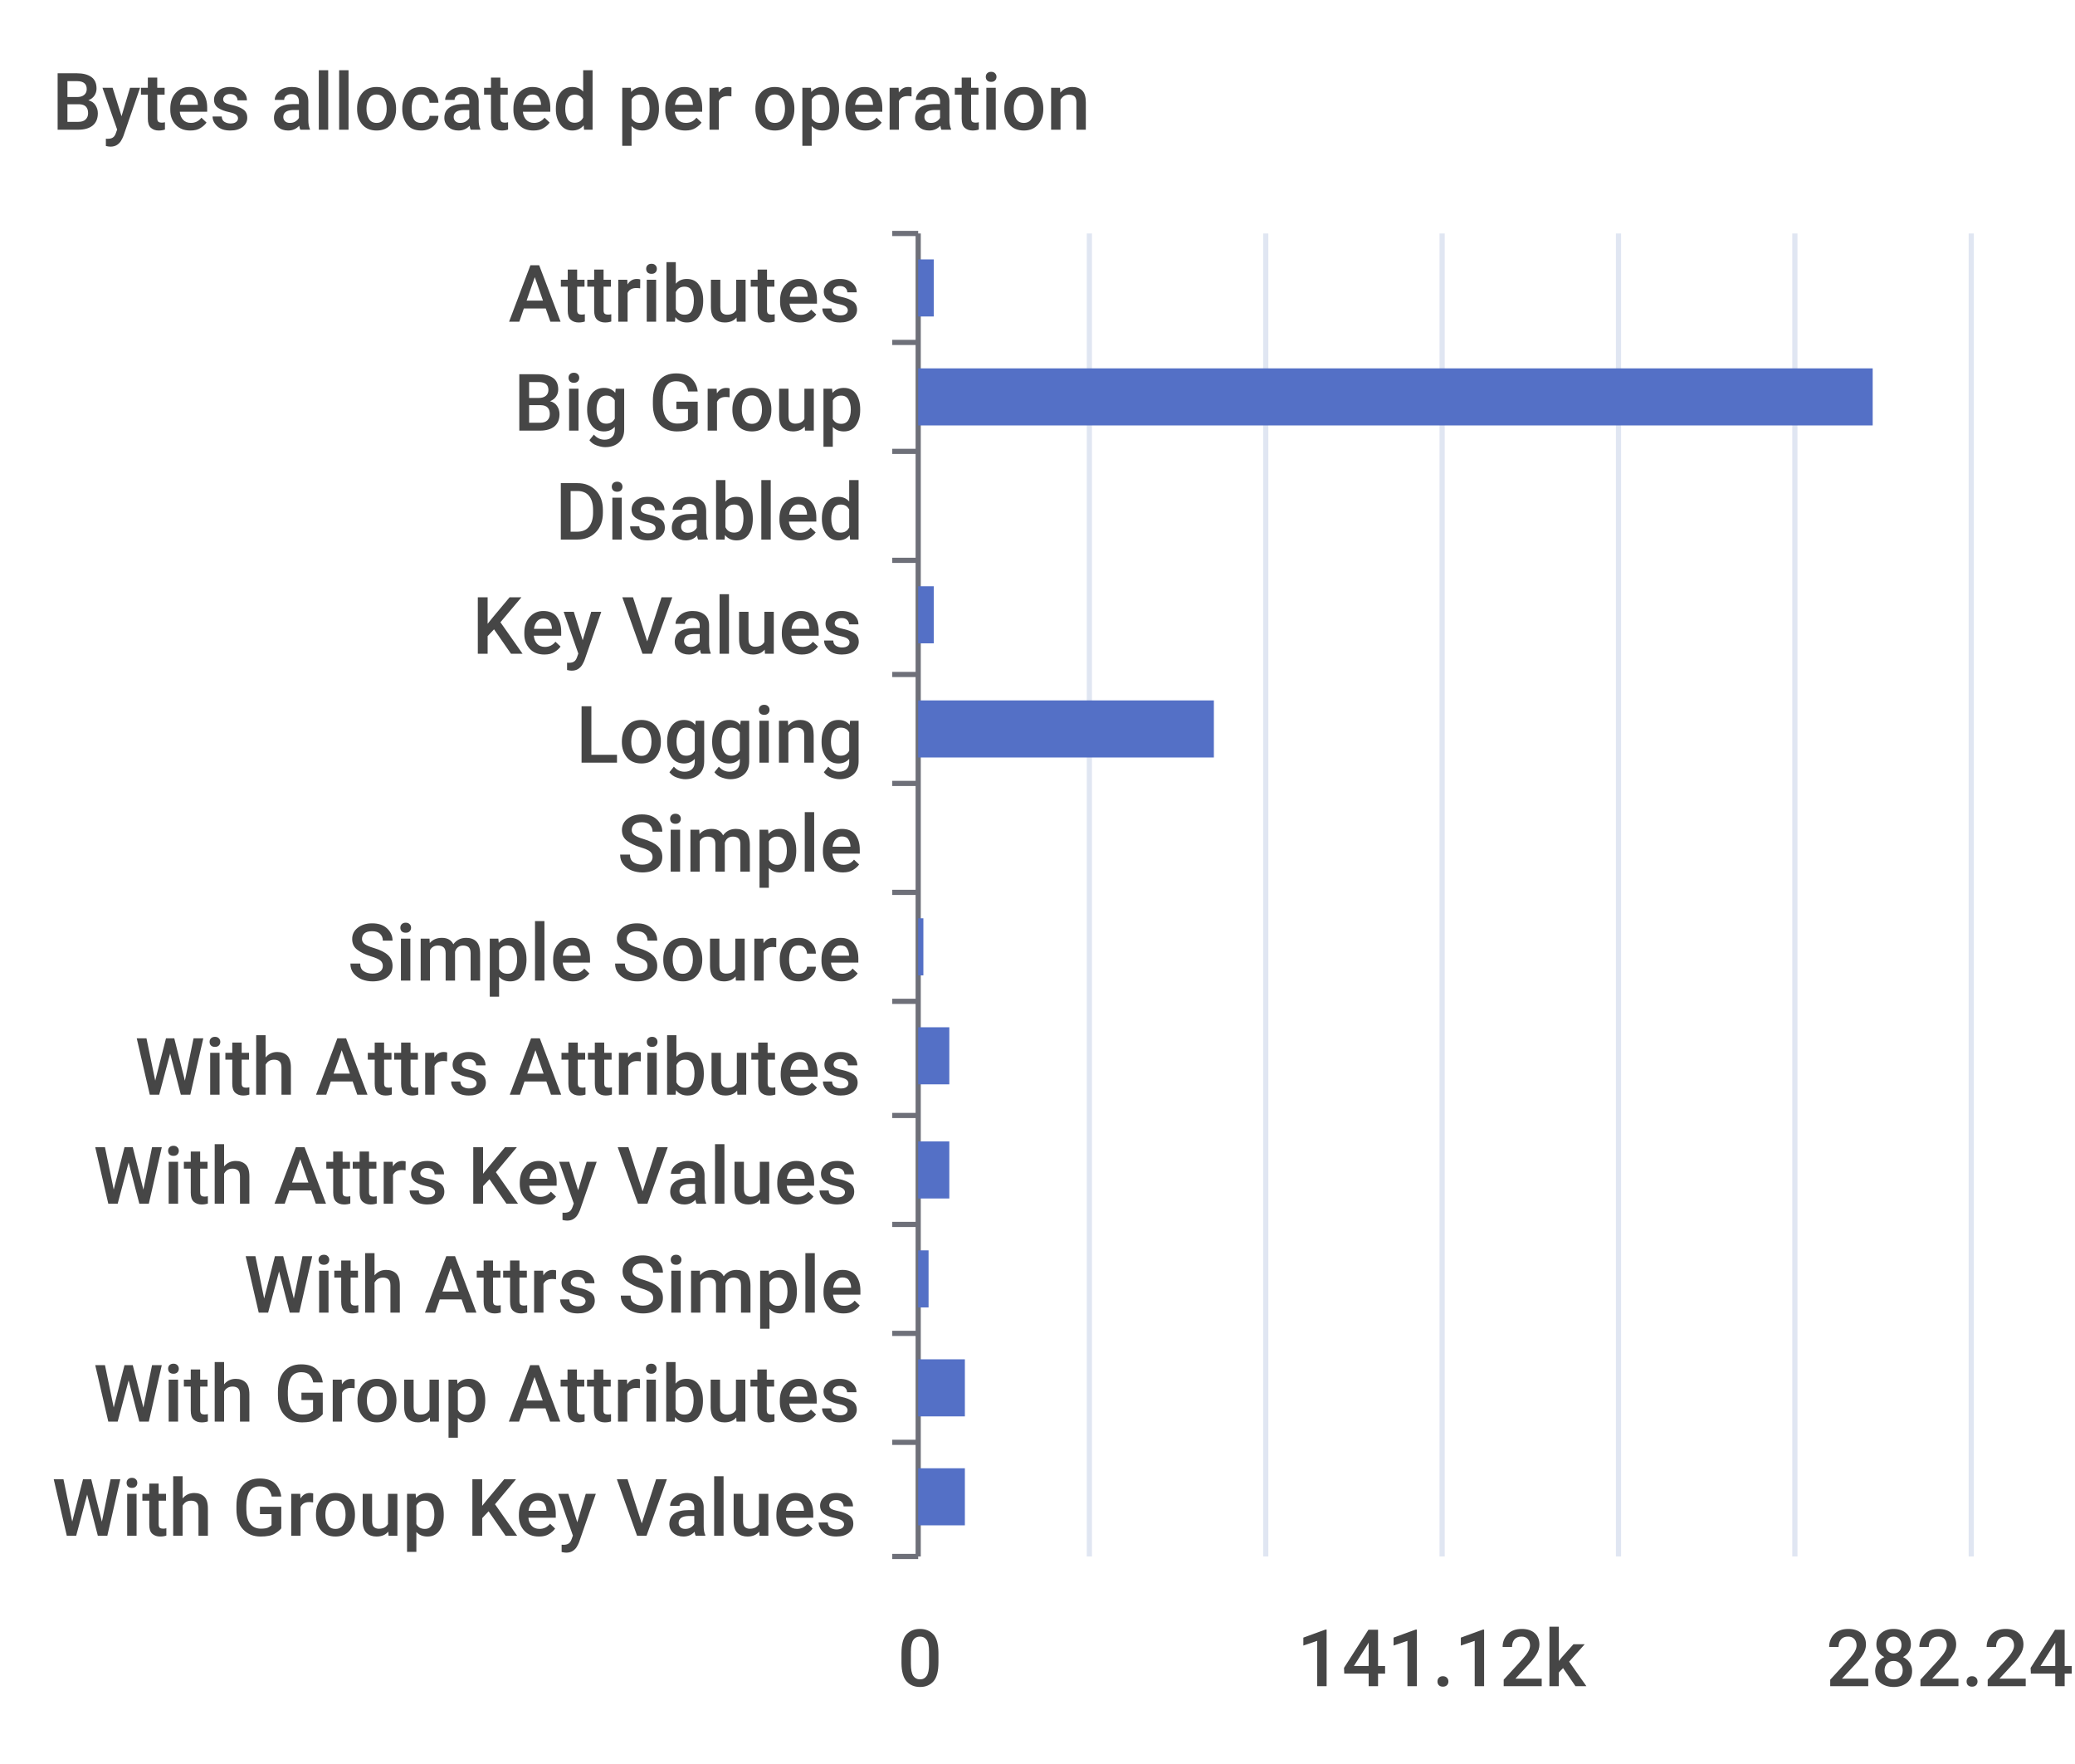
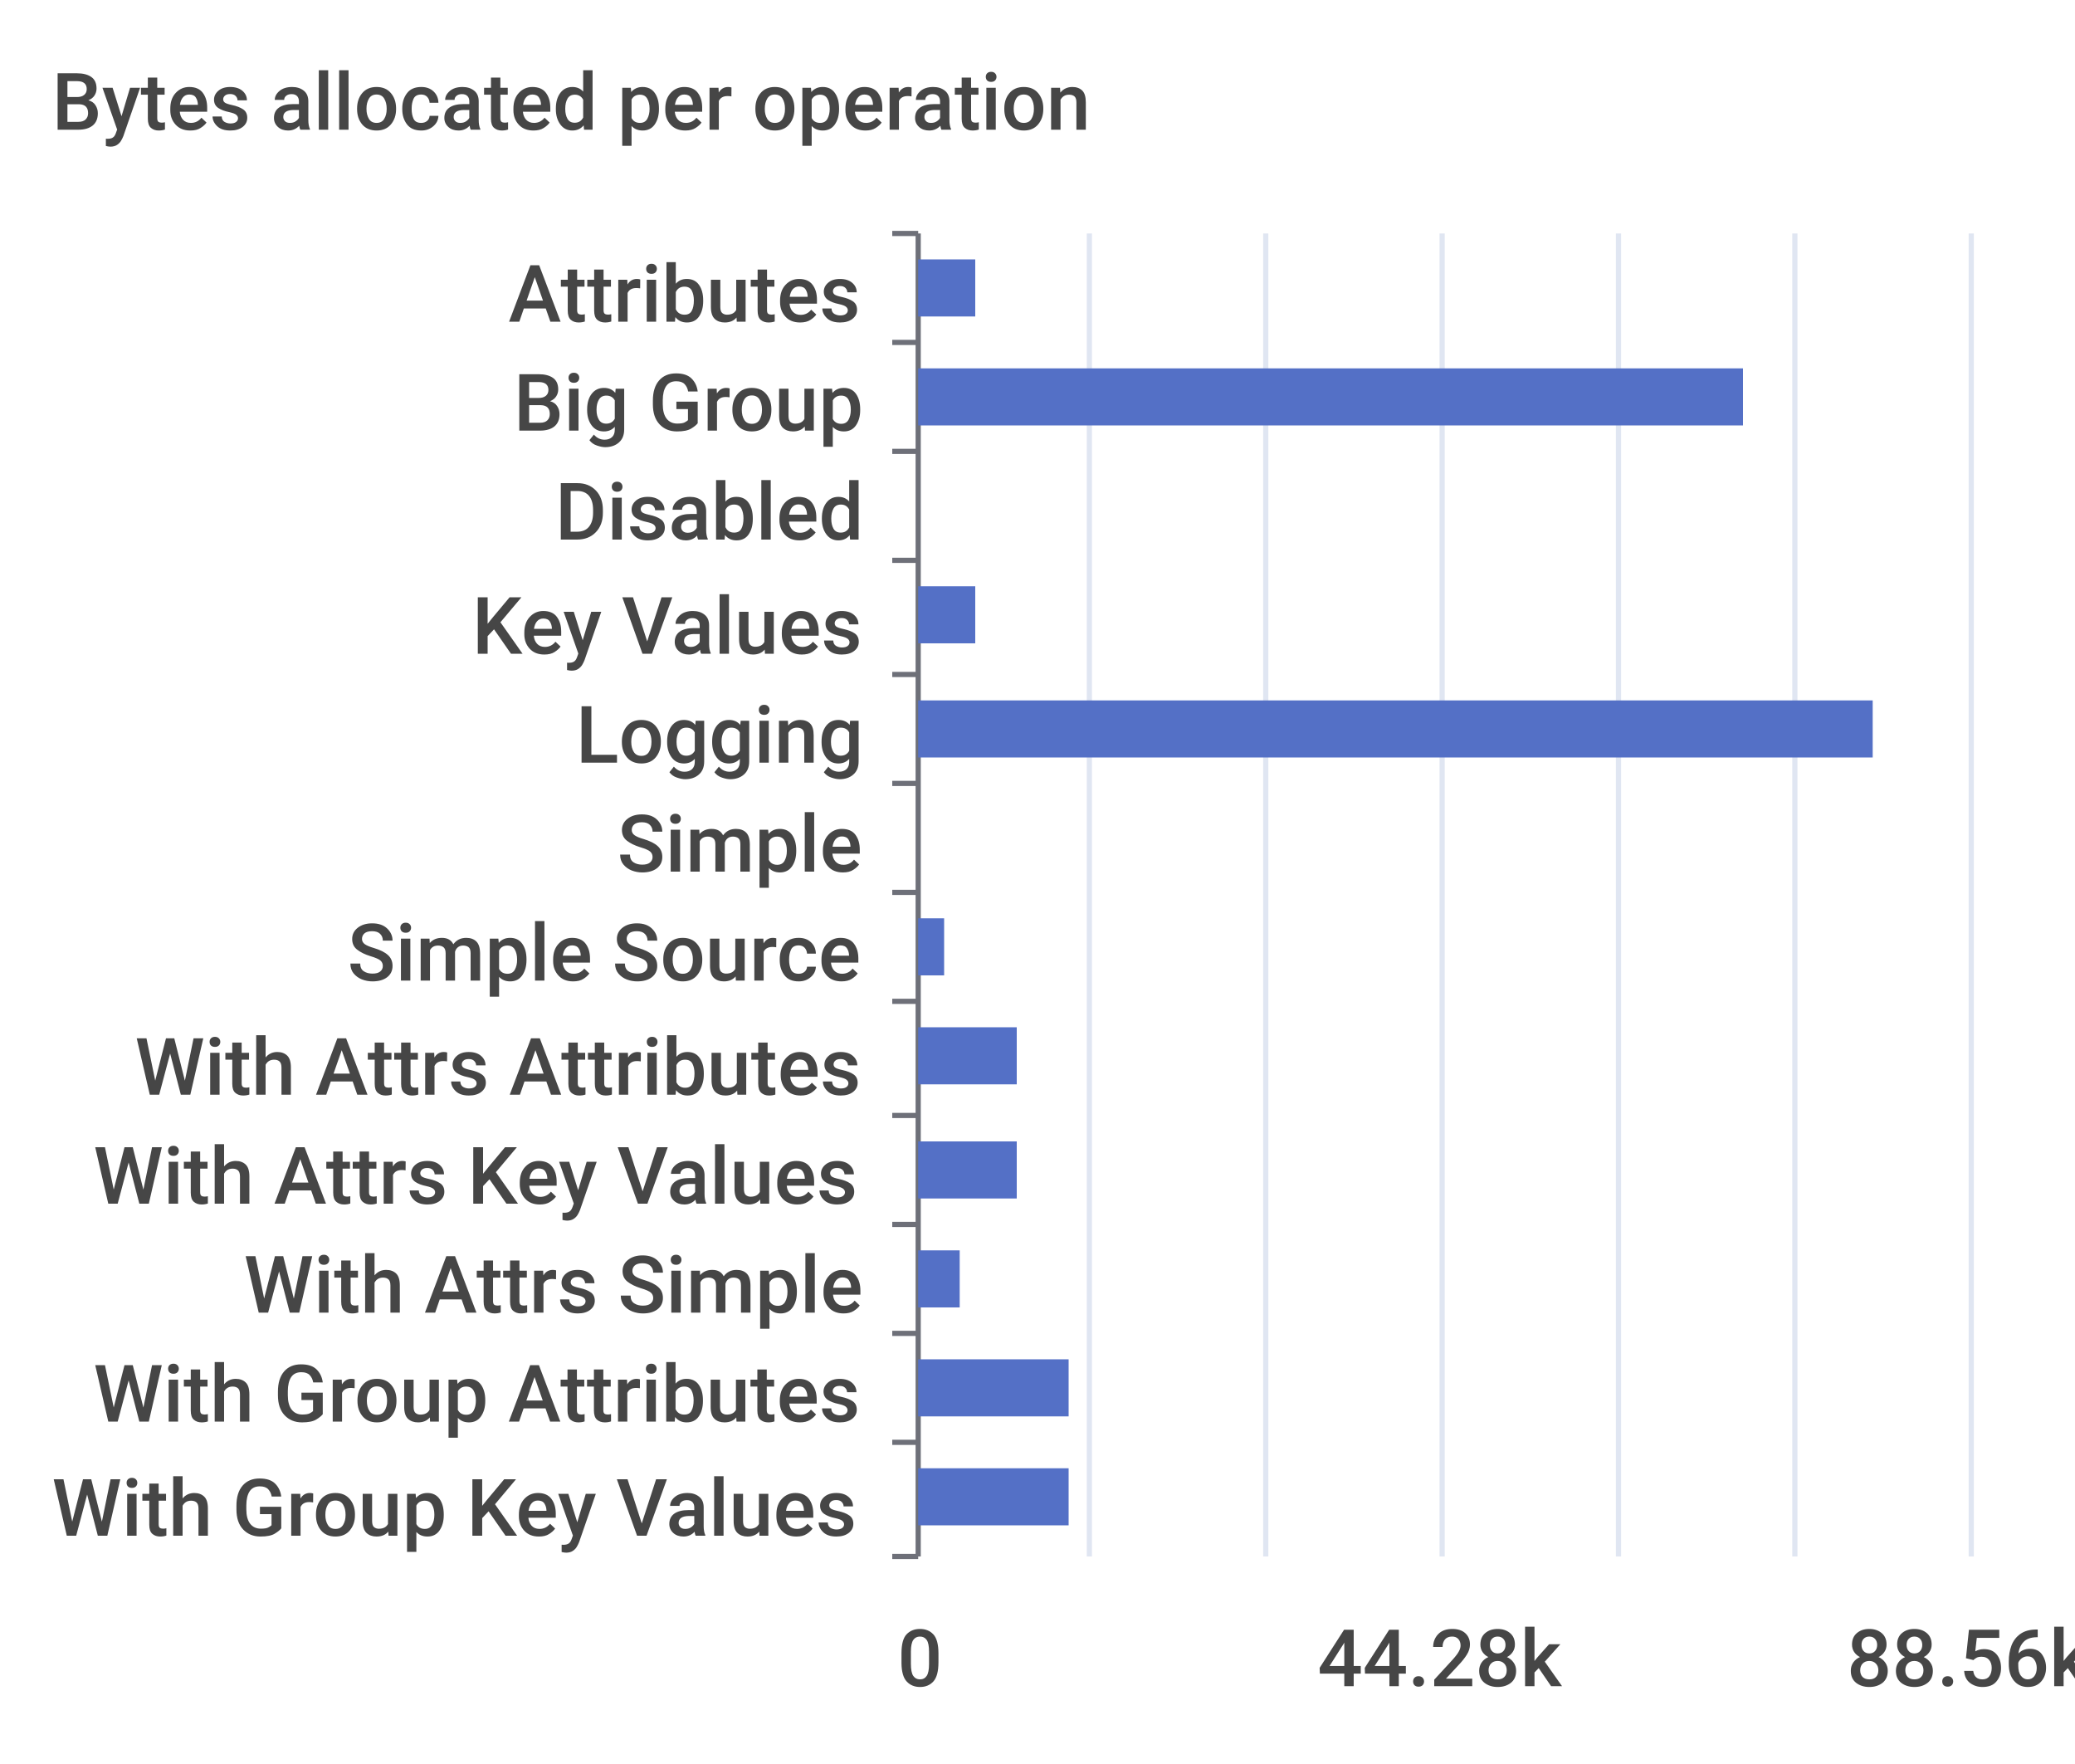
<svg xmlns="http://www.w3.org/2000/svg" width="400" height="340">\n<path d="M 0 0 L 400 0 L 400 340 L 0 340 L 0 0" style="stroke-width:0;stroke:none;fill:rgba(255,255,255,1.0)" />
  <text x="10" y="25" style="stroke-width:0;stroke:none;fill:rgba(70,70,70,1.0);font-size:15.3px;font-family:'Roboto Medium',sans-serif">Bytes allocated per operation</text>
  <path d="M 172 45 L 177 45" style="stroke-width:1;stroke:rgba(110,112,121,1.0);fill:none" />
  <path d="M 172 66 L 177 66" style="stroke-width:1;stroke:rgba(110,112,121,1.0);fill:none" />
  <path d="M 172 87 L 177 87" style="stroke-width:1;stroke:rgba(110,112,121,1.0);fill:none" />
  <path d="M 172 108 L 177 108" style="stroke-width:1;stroke:rgba(110,112,121,1.0);fill:none" />
  <path d="M 172 130 L 177 130" style="stroke-width:1;stroke:rgba(110,112,121,1.0);fill:none" />
  <path d="M 172 151 L 177 151" style="stroke-width:1;stroke:rgba(110,112,121,1.0);fill:none" />
  <path d="M 172 172 L 177 172" style="stroke-width:1;stroke:rgba(110,112,121,1.0);fill:none" />
  <path d="M 172 193 L 177 193" style="stroke-width:1;stroke:rgba(110,112,121,1.0);fill:none" />
  <path d="M 172 215 L 177 215" style="stroke-width:1;stroke:rgba(110,112,121,1.0);fill:none" />
  <path d="M 172 236 L 177 236" style="stroke-width:1;stroke:rgba(110,112,121,1.0);fill:none" />
  <path d="M 172 257 L 177 257" style="stroke-width:1;stroke:rgba(110,112,121,1.0);fill:none" />
  <path d="M 172 278 L 177 278" style="stroke-width:1;stroke:rgba(110,112,121,1.0);fill:none" />
  <path d="M 172 300 L 177 300" style="stroke-width:1;stroke:rgba(110,112,121,1.0);fill:none" />
  <path d="M 177 45 L 177 300" style="stroke-width:1;stroke:rgba(110,112,121,1.0);fill:none" />
  <text x="98" y="62" style="stroke-width:0;stroke:none;fill:rgba(70,70,70,1.0);font-size:15.3px;font-family:'Roboto Medium',sans-serif">Attributes</text>
  <text x="99" y="83" style="stroke-width:0;stroke:none;fill:rgba(70,70,70,1.0);font-size:15.3px;font-family:'Roboto Medium',sans-serif">Big Group</text>
  <text x="107" y="104" style="stroke-width:0;stroke:none;fill:rgba(70,70,70,1.0);font-size:15.3px;font-family:'Roboto Medium',sans-serif">Disabled</text>
  <text x="91" y="126" style="stroke-width:0;stroke:none;fill:rgba(70,70,70,1.0);font-size:15.3px;font-family:'Roboto Medium',sans-serif">Key Values</text>
  <text x="111" y="147" style="stroke-width:0;stroke:none;fill:rgba(70,70,70,1.0);font-size:15.3px;font-family:'Roboto Medium',sans-serif">Logging</text>
  <text x="119" y="168" style="stroke-width:0;stroke:none;fill:rgba(70,70,70,1.0);font-size:15.3px;font-family:'Roboto Medium',sans-serif">Simple</text>
  <text x="67" y="189" style="stroke-width:0;stroke:none;fill:rgba(70,70,70,1.0);font-size:15.3px;font-family:'Roboto Medium',sans-serif">Simple Source</text>
  <text x="26" y="211" style="stroke-width:0;stroke:none;fill:rgba(70,70,70,1.0);font-size:15.3px;font-family:'Roboto Medium',sans-serif">With Attrs Attributes</text>
  <text x="18" y="232" style="stroke-width:0;stroke:none;fill:rgba(70,70,70,1.0);font-size:15.3px;font-family:'Roboto Medium',sans-serif">With Attrs Key Values</text>
  <text x="47" y="253" style="stroke-width:0;stroke:none;fill:rgba(70,70,70,1.0);font-size:15.3px;font-family:'Roboto Medium',sans-serif">With Attrs Simple</text>
  <text x="18" y="274" style="stroke-width:0;stroke:none;fill:rgba(70,70,70,1.0);font-size:15.3px;font-family:'Roboto Medium',sans-serif">With Group Attributes</text>
  <text x="10" y="296" style="stroke-width:0;stroke:none;fill:rgba(70,70,70,1.0);font-size:15.3px;font-family:'Roboto Medium',sans-serif">With Group Key Values</text>
  <text x="173" y="325" style="stroke-width:0;stroke:none;fill:rgba(70,70,70,1.0);font-size:15.3px;font-family:'Roboto Medium',sans-serif">0</text>
-   <text x="250" y="325" style="stroke-width:0;stroke:none;fill:rgba(70,70,70,1.0);font-size:15.3px;font-family:'Roboto Medium',sans-serif">141.12k</text>
-   <text x="352" y="325" style="stroke-width:0;stroke:none;fill:rgba(70,70,70,1.0);font-size:15.3px;font-family:'Roboto Medium',sans-serif">282.24k</text>
+   <text x="254" y="325" style="stroke-width:0;stroke:none;fill:rgba(70,70,70,1.0);font-size:15.3px;font-family:'Roboto Medium',sans-serif">44.28k</text>
+   <text x="356" y="325" style="stroke-width:0;stroke:none;fill:rgba(70,70,70,1.0);font-size:15.3px;font-family:'Roboto Medium',sans-serif">88.56k</text>
  <path d="M 210 45 L 210 300" style="stroke-width:1;stroke:rgba(224,230,242,1.0);fill:none" />
  <path d="M 244 45 L 244 300" style="stroke-width:1;stroke:rgba(224,230,242,1.0);fill:none" />
  <path d="M 278 45 L 278 300" style="stroke-width:1;stroke:rgba(224,230,242,1.0);fill:none" />
  <path d="M 312 45 L 312 300" style="stroke-width:1;stroke:rgba(224,230,242,1.0);fill:none" />
  <path d="M 346 45 L 346 300" style="stroke-width:1;stroke:rgba(224,230,242,1.0);fill:none" />
  <path d="M 380 45 L 380 300" style="stroke-width:1;stroke:rgba(224,230,242,1.0);fill:none" />
-   <path d="M 177 283 L 186 283 L 186 294 L 177 294 L 177 283" style="stroke-width:0;stroke:none;fill:rgba(84,112,198,1.0)" />
-   <path d="M 177 262 L 186 262 L 186 273 L 177 273 L 177 262" style="stroke-width:0;stroke:none;fill:rgba(84,112,198,1.0)" />
-   <path d="M 177 241 L 179 241 L 179 252 L 177 252 L 177 241" style="stroke-width:0;stroke:none;fill:rgba(84,112,198,1.0)" />
-   <path d="M 177 220 L 183 220 L 183 231 L 177 231 L 177 220" style="stroke-width:0;stroke:none;fill:rgba(84,112,198,1.0)" />
-   <path d="M 177 198 L 183 198 L 183 209 L 177 209 L 177 198" style="stroke-width:0;stroke:none;fill:rgba(84,112,198,1.0)" />
-   <path d="M 177 177 L 178 177 L 178 188 L 177 188 L 177 177" style="stroke-width:0;stroke:none;fill:rgba(84,112,198,1.0)" />
+   <path d="M 177 283 L 206 283 L 206 294 L 177 294 L 177 283" style="stroke-width:0;stroke:none;fill:rgba(84,112,198,1.0)" />
+   <path d="M 177 262 L 206 262 L 206 273 L 177 273 L 177 262" style="stroke-width:0;stroke:none;fill:rgba(84,112,198,1.0)" />
+   <path d="M 177 241 L 185 241 L 185 252 L 177 252 L 177 241" style="stroke-width:0;stroke:none;fill:rgba(84,112,198,1.0)" />
+   <path d="M 177 220 L 196 220 L 196 231 L 177 231 L 177 220" style="stroke-width:0;stroke:none;fill:rgba(84,112,198,1.0)" />
+   <path d="M 177 198 L 196 198 L 196 209 L 177 209 L 177 198" style="stroke-width:0;stroke:none;fill:rgba(84,112,198,1.0)" />
+   <path d="M 177 177 L 182 177 L 182 188 L 177 188 L 177 177" style="stroke-width:0;stroke:none;fill:rgba(84,112,198,1.0)" />
  <path d="M 177 156 L 177 156 L 177 167 L 177 167 L 177 156" style="stroke-width:0;stroke:none;fill:rgba(84,112,198,1.0)" />
-   <path d="M 177 135 L 234 135 L 234 146 L 177 146 L 177 135" style="stroke-width:0;stroke:none;fill:rgba(84,112,198,1.0)" />
-   <path d="M 177 113 L 180 113 L 180 124 L 177 124 L 177 113" style="stroke-width:0;stroke:none;fill:rgba(84,112,198,1.0)" />
+   <path d="M 177 135 L 361 135 L 361 146 L 177 146 L 177 135" style="stroke-width:0;stroke:none;fill:rgba(84,112,198,1.0)" />
+   <path d="M 177 113 L 188 113 L 188 124 L 177 124 L 177 113" style="stroke-width:0;stroke:none;fill:rgba(84,112,198,1.0)" />
  <path d="M 177 92 L 177 92 L 177 103 L 177 103 L 177 92" style="stroke-width:0;stroke:none;fill:rgba(84,112,198,1.0)" />
-   <path d="M 177 71 L 361 71 L 361 82 L 177 82 L 177 71" style="stroke-width:0;stroke:none;fill:rgba(84,112,198,1.0)" />
-   <path d="M 177 50 L 180 50 L 180 61 L 177 61 L 177 50" style="stroke-width:0;stroke:none;fill:rgba(84,112,198,1.0)" />
+   <path d="M 177 71 L 336 71 L 336 82 L 177 82 L 177 71" style="stroke-width:0;stroke:none;fill:rgba(84,112,198,1.0)" />
+   <path d="M 177 50 L 188 50 L 188 61 L 177 61 L 177 50" style="stroke-width:0;stroke:none;fill:rgba(84,112,198,1.0)" />
</svg>
